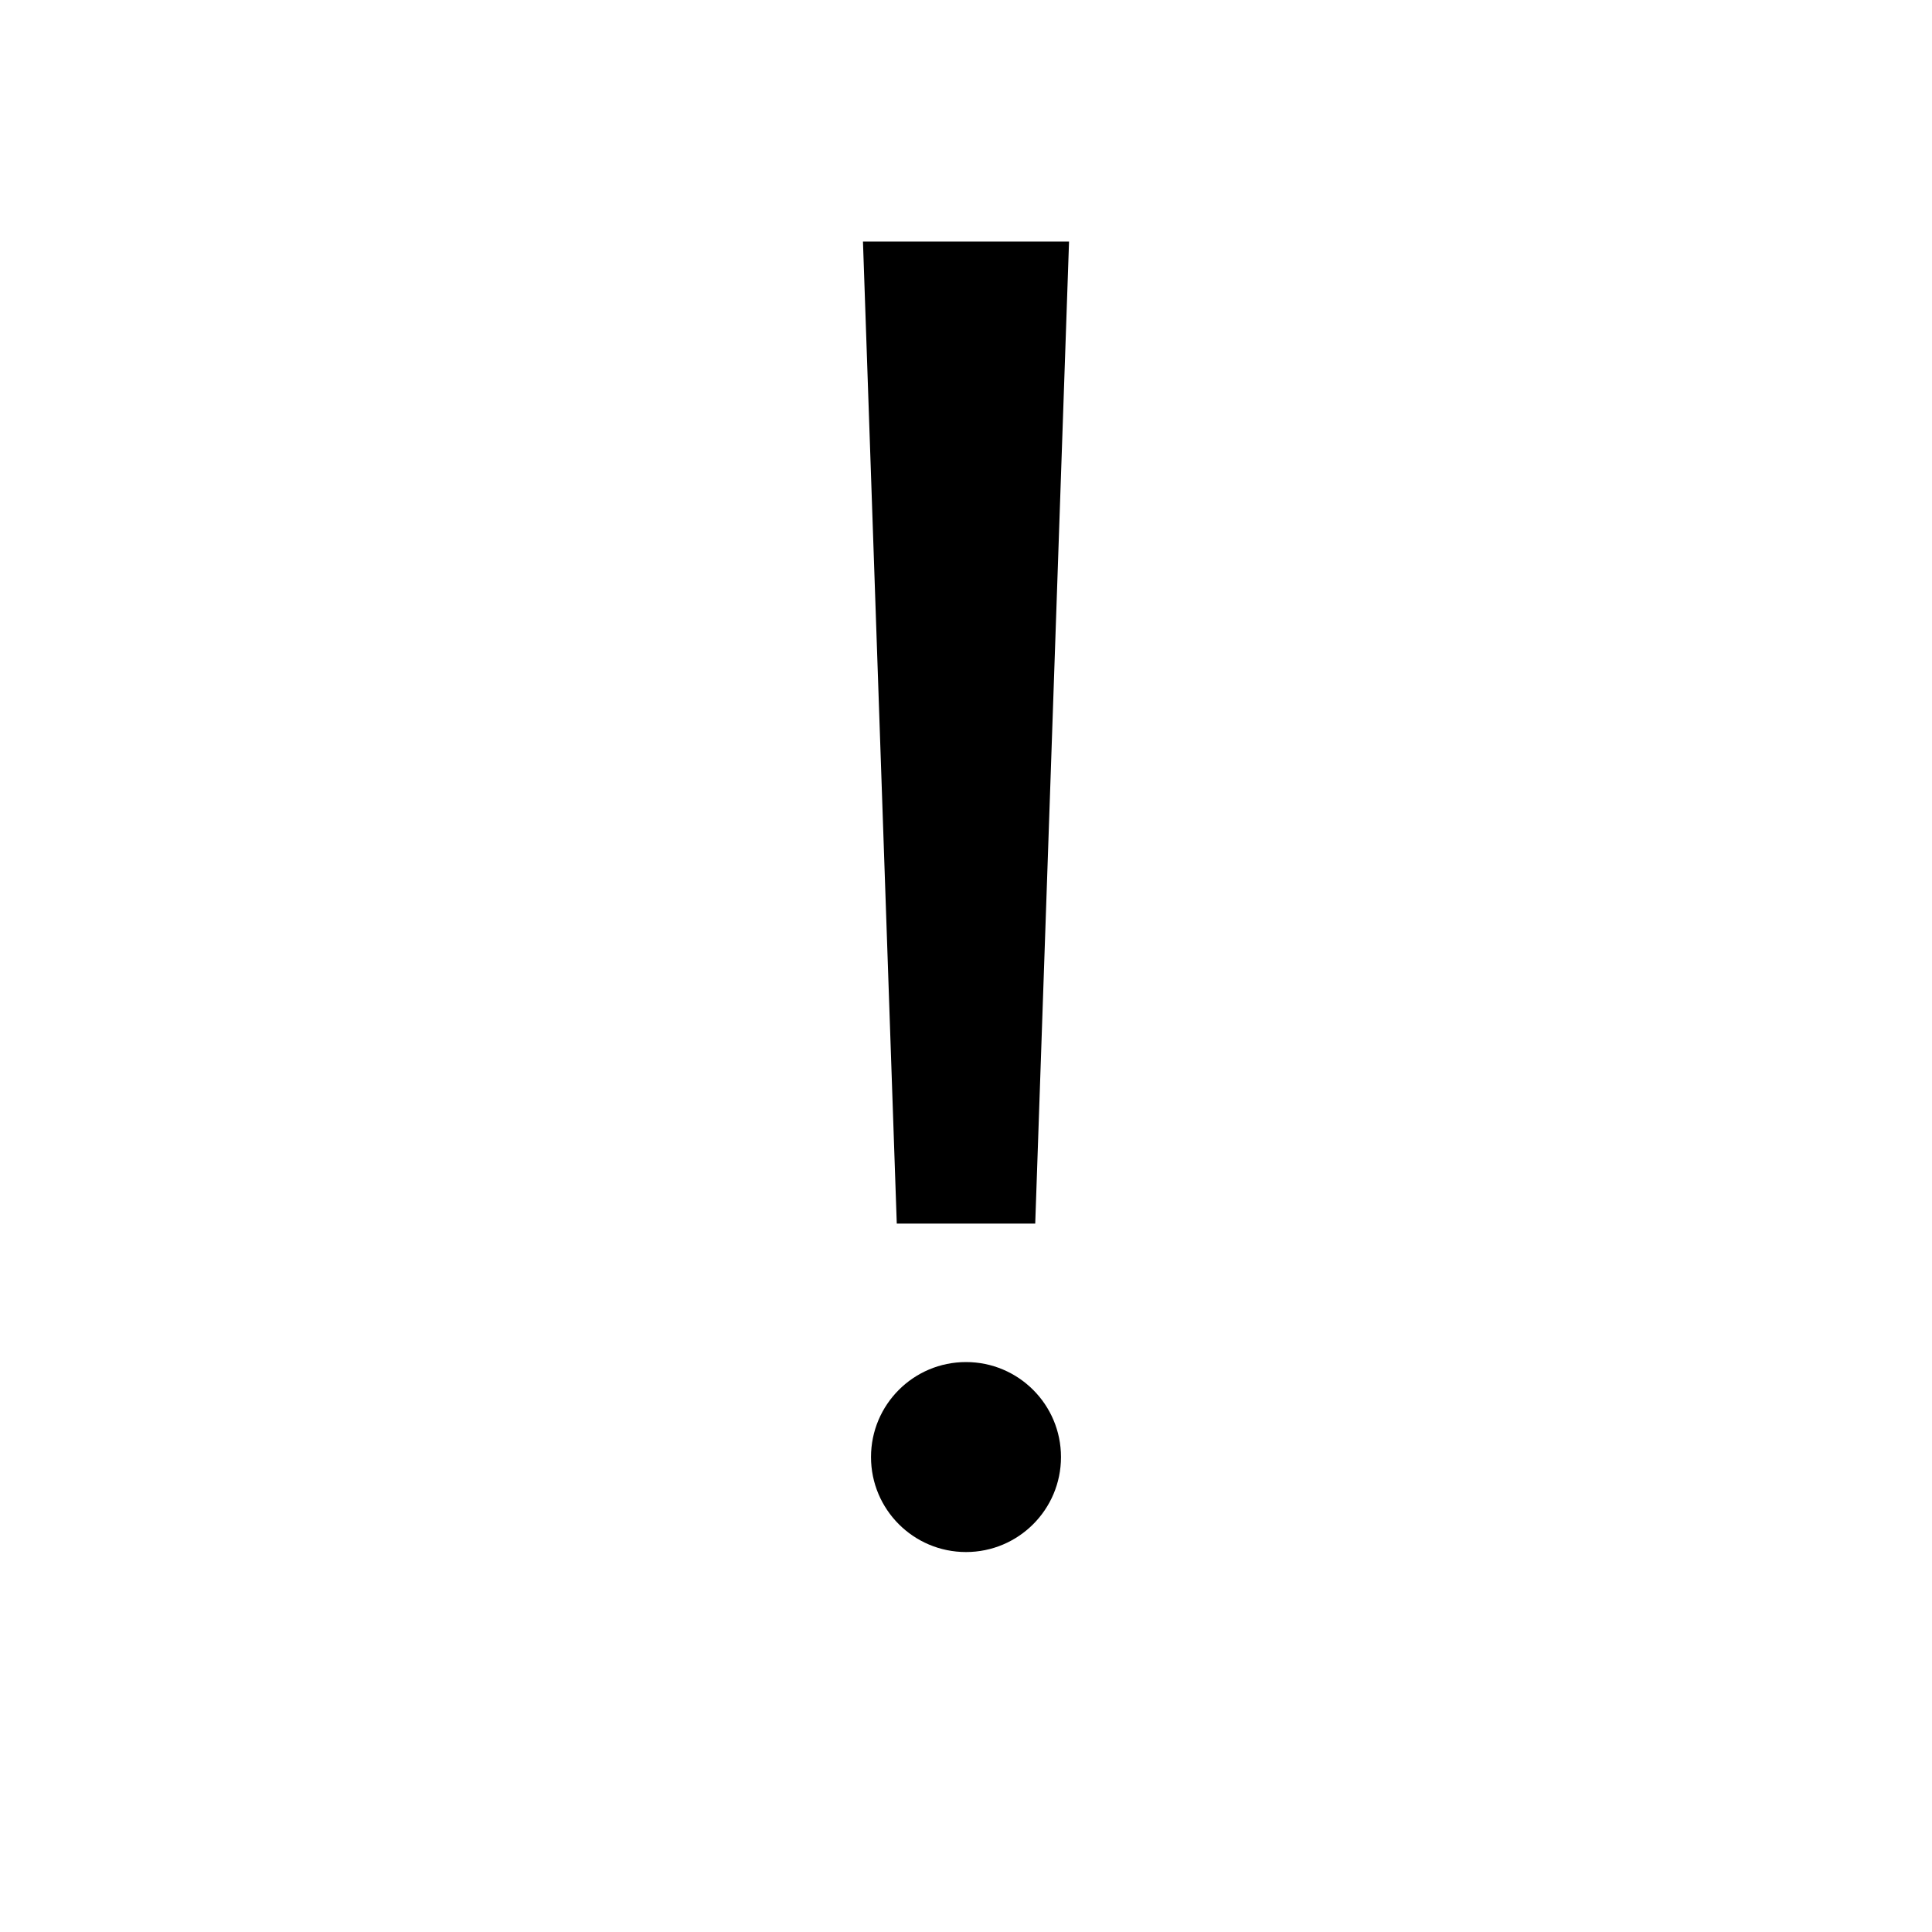
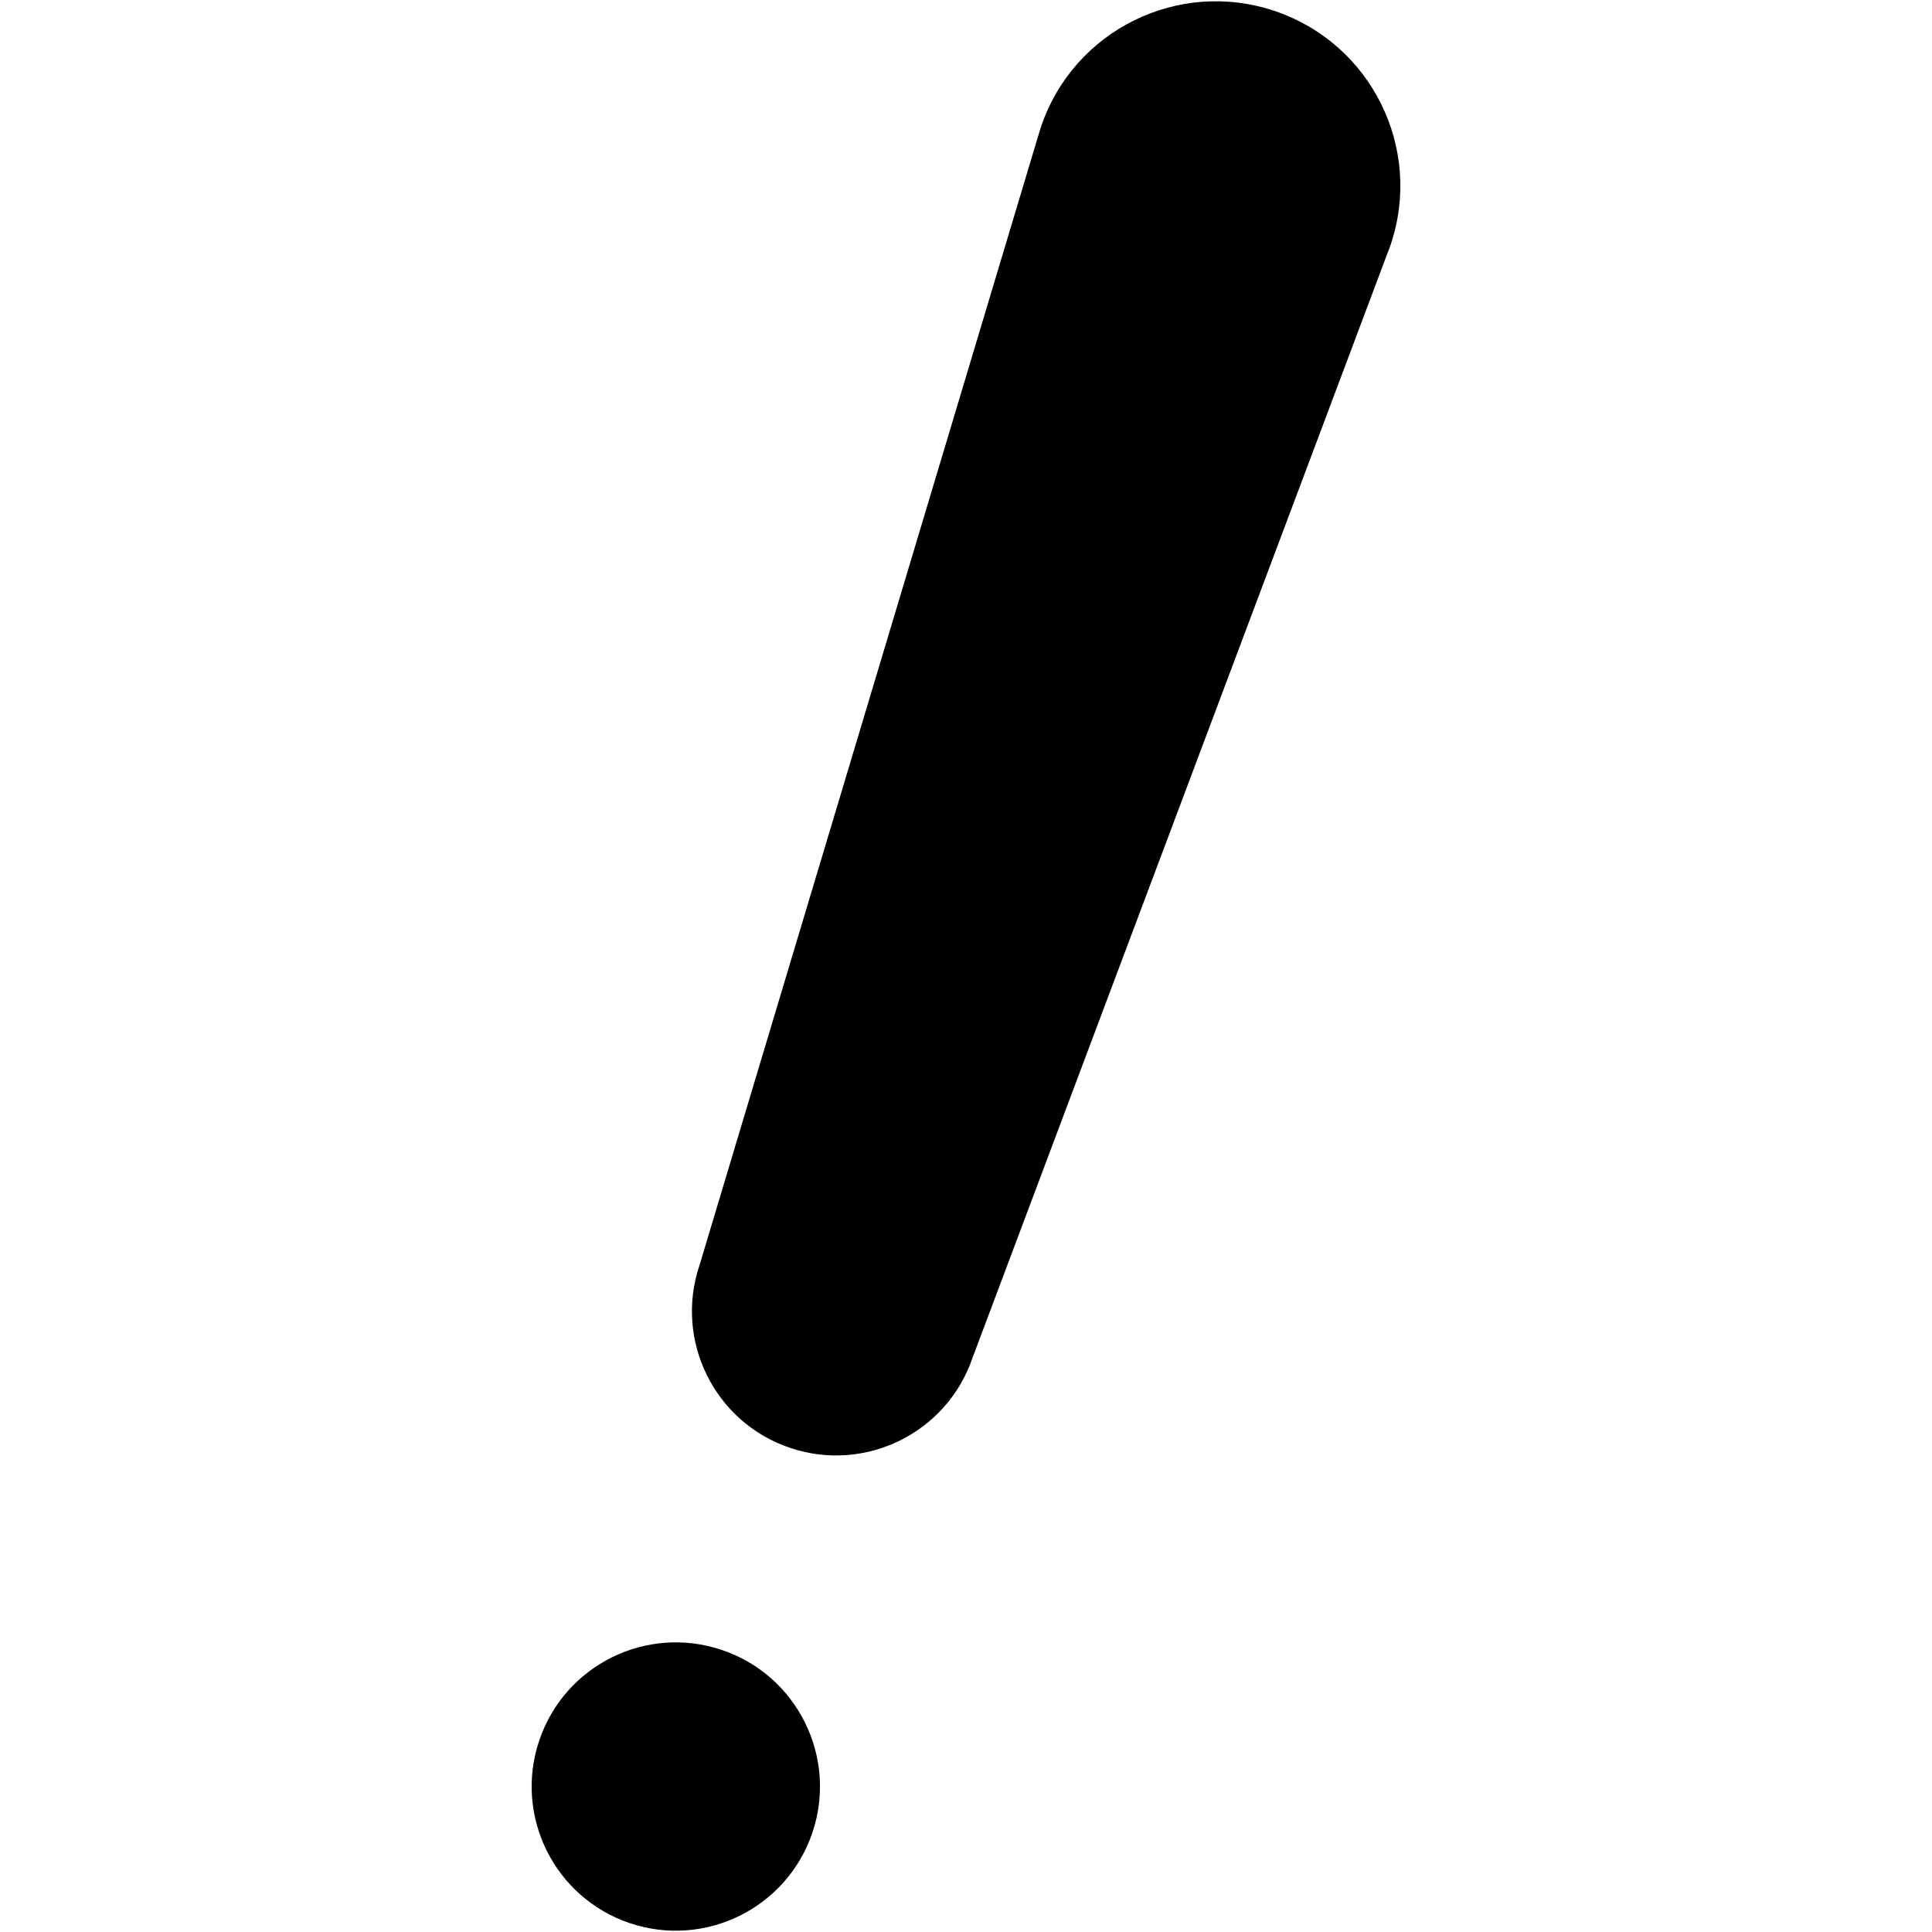
- <svg xmlns="http://www.w3.org/2000/svg" viewBox="0 0 24 24">
-   <path fill="currentColor" d="M10.72 3h2.56l-.42 12.2h-1.72L10.72 3Zm.1 15.1a1.18 1.18 0 1 1 2.36 0 1.18 1.18 0 0 1-2.36 0Z" />
+ <svg xmlns="http://www.w3.org/2000/svg" viewBox="0 0 1024 1024" fill="currentColor">
+   <path d="M285.808 922.483c-13.487 39.972 7.994 83.323 47.97 96.809 39.973 13.49 83.324-7.994 96.811-47.969 13.487-39.977-7.995-83.325-47.97-96.811-39.994-13.493-83.324 7.995-96.811 47.97zM737.063 129.745c17.262-51.165-10.227-106.641-61.412-123.909-51.186-17.267-106.646 10.227-123.907 61.393a113.222 113.222 0 0 0-1.69 5.585l-0.021-0.006-179.27 597.774c-13.485 39.979 7.995 83.327 47.97 96.816 39.973 13.485 83.327-7.997 96.811-47.969l219.475-584.215-0.019-0.006a89.72 89.72 0 0 0 2.062-5.463z" />
</svg>
